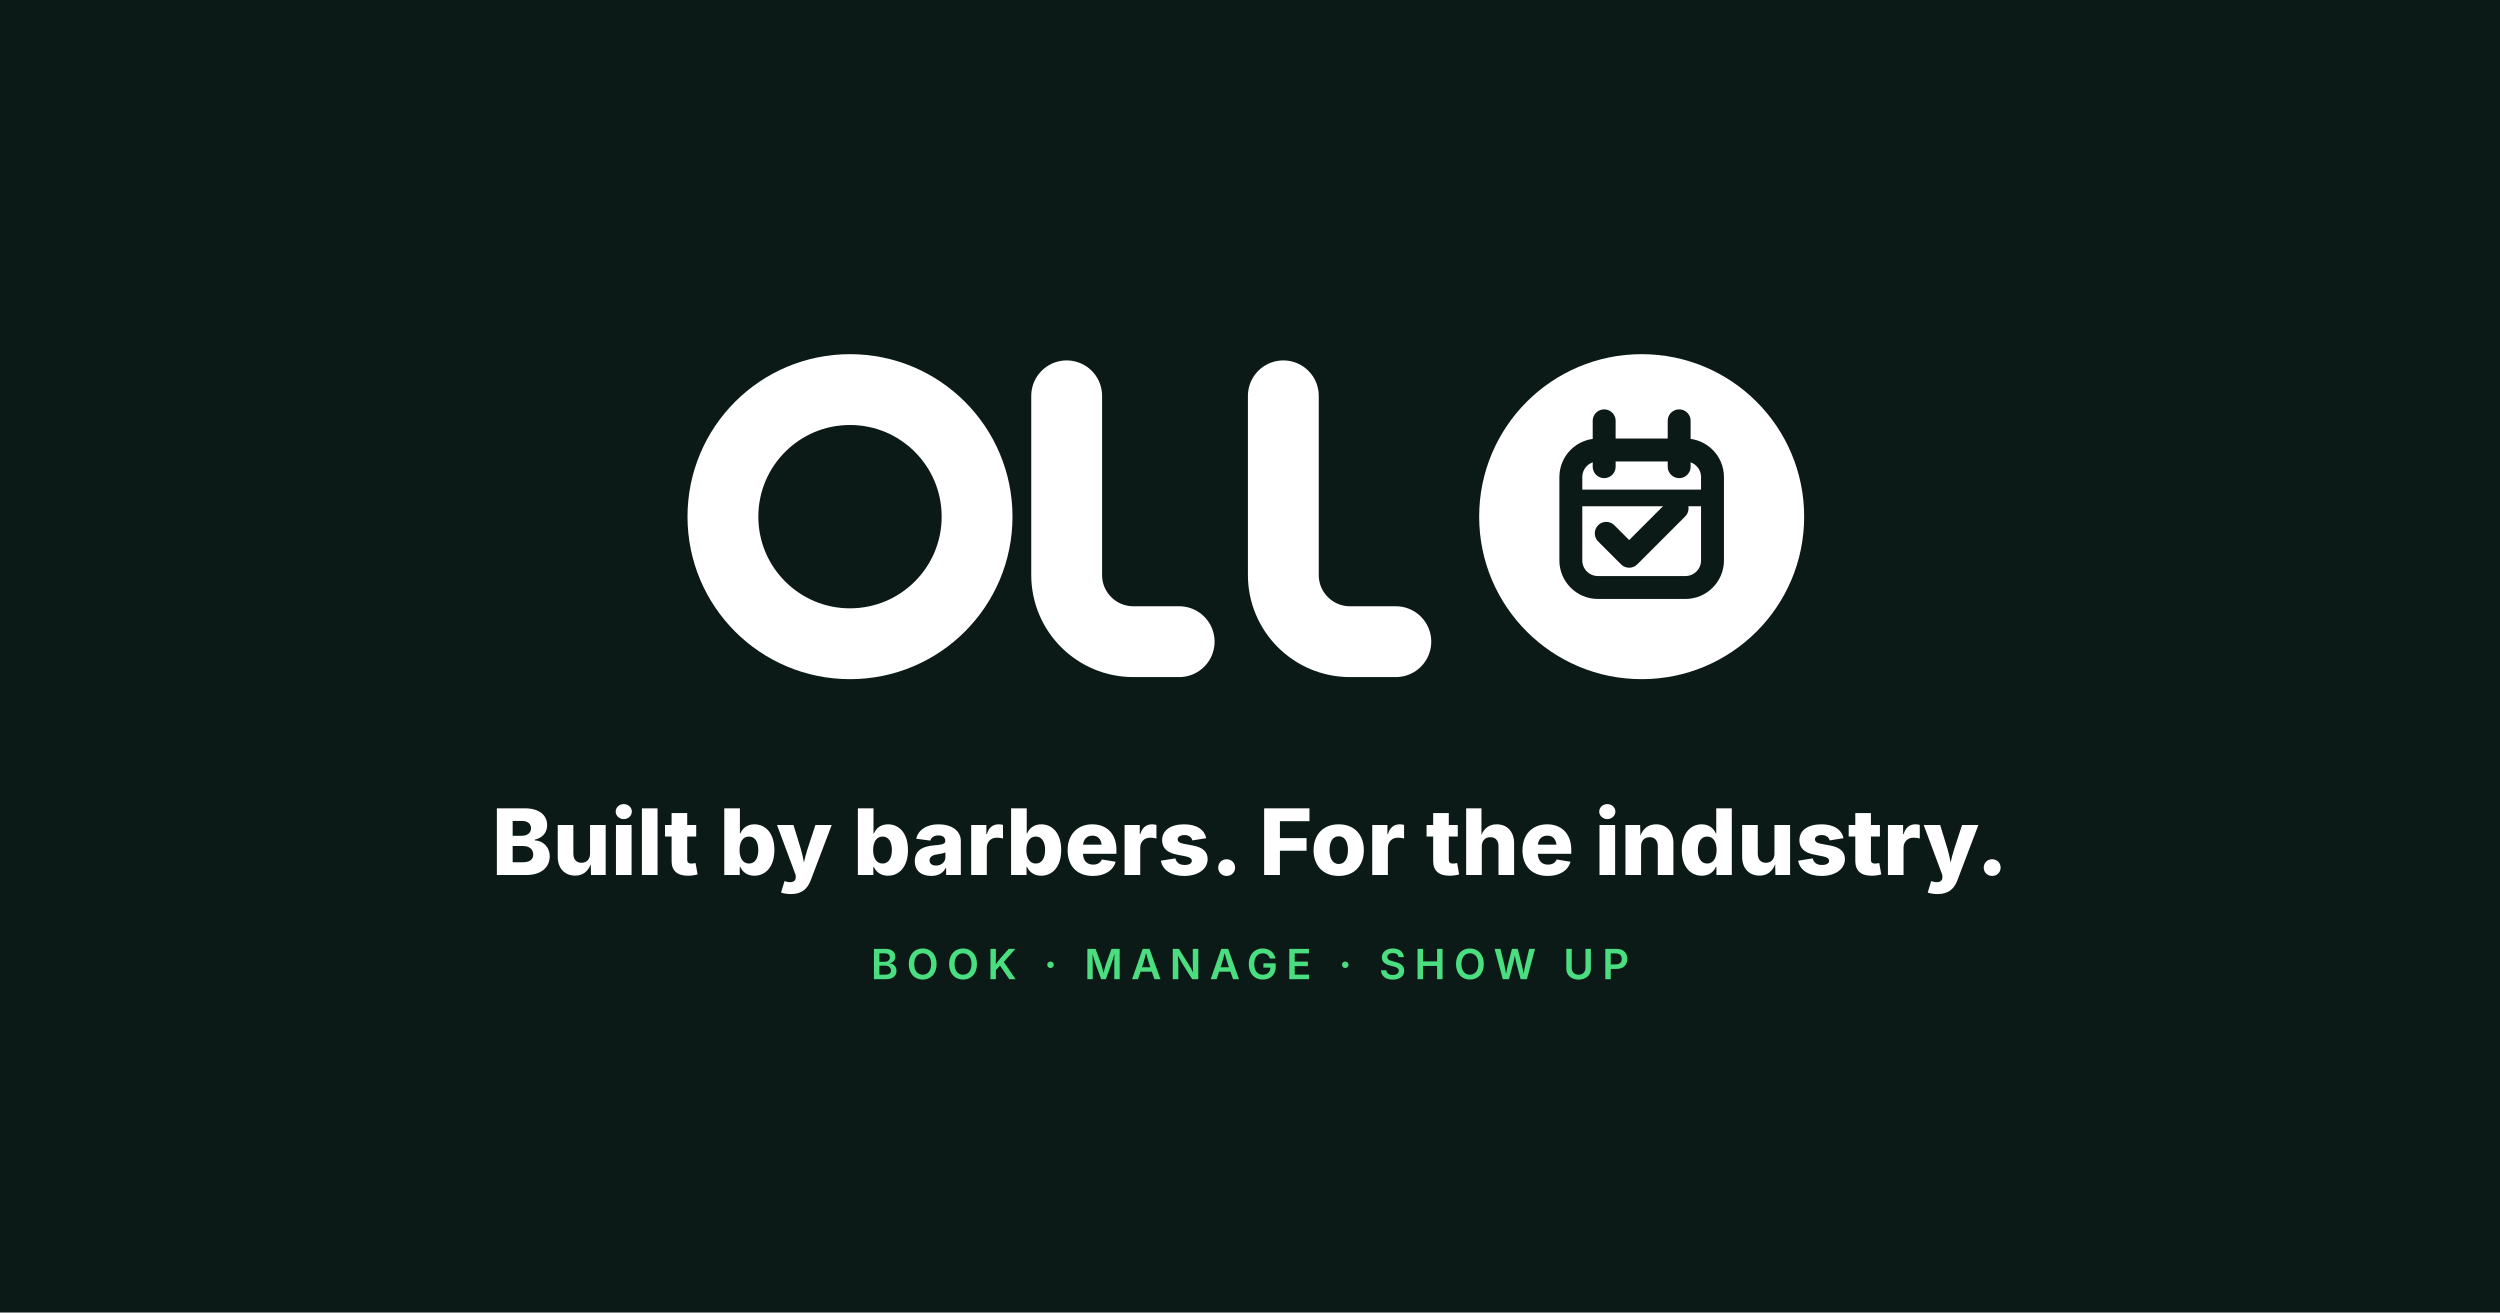
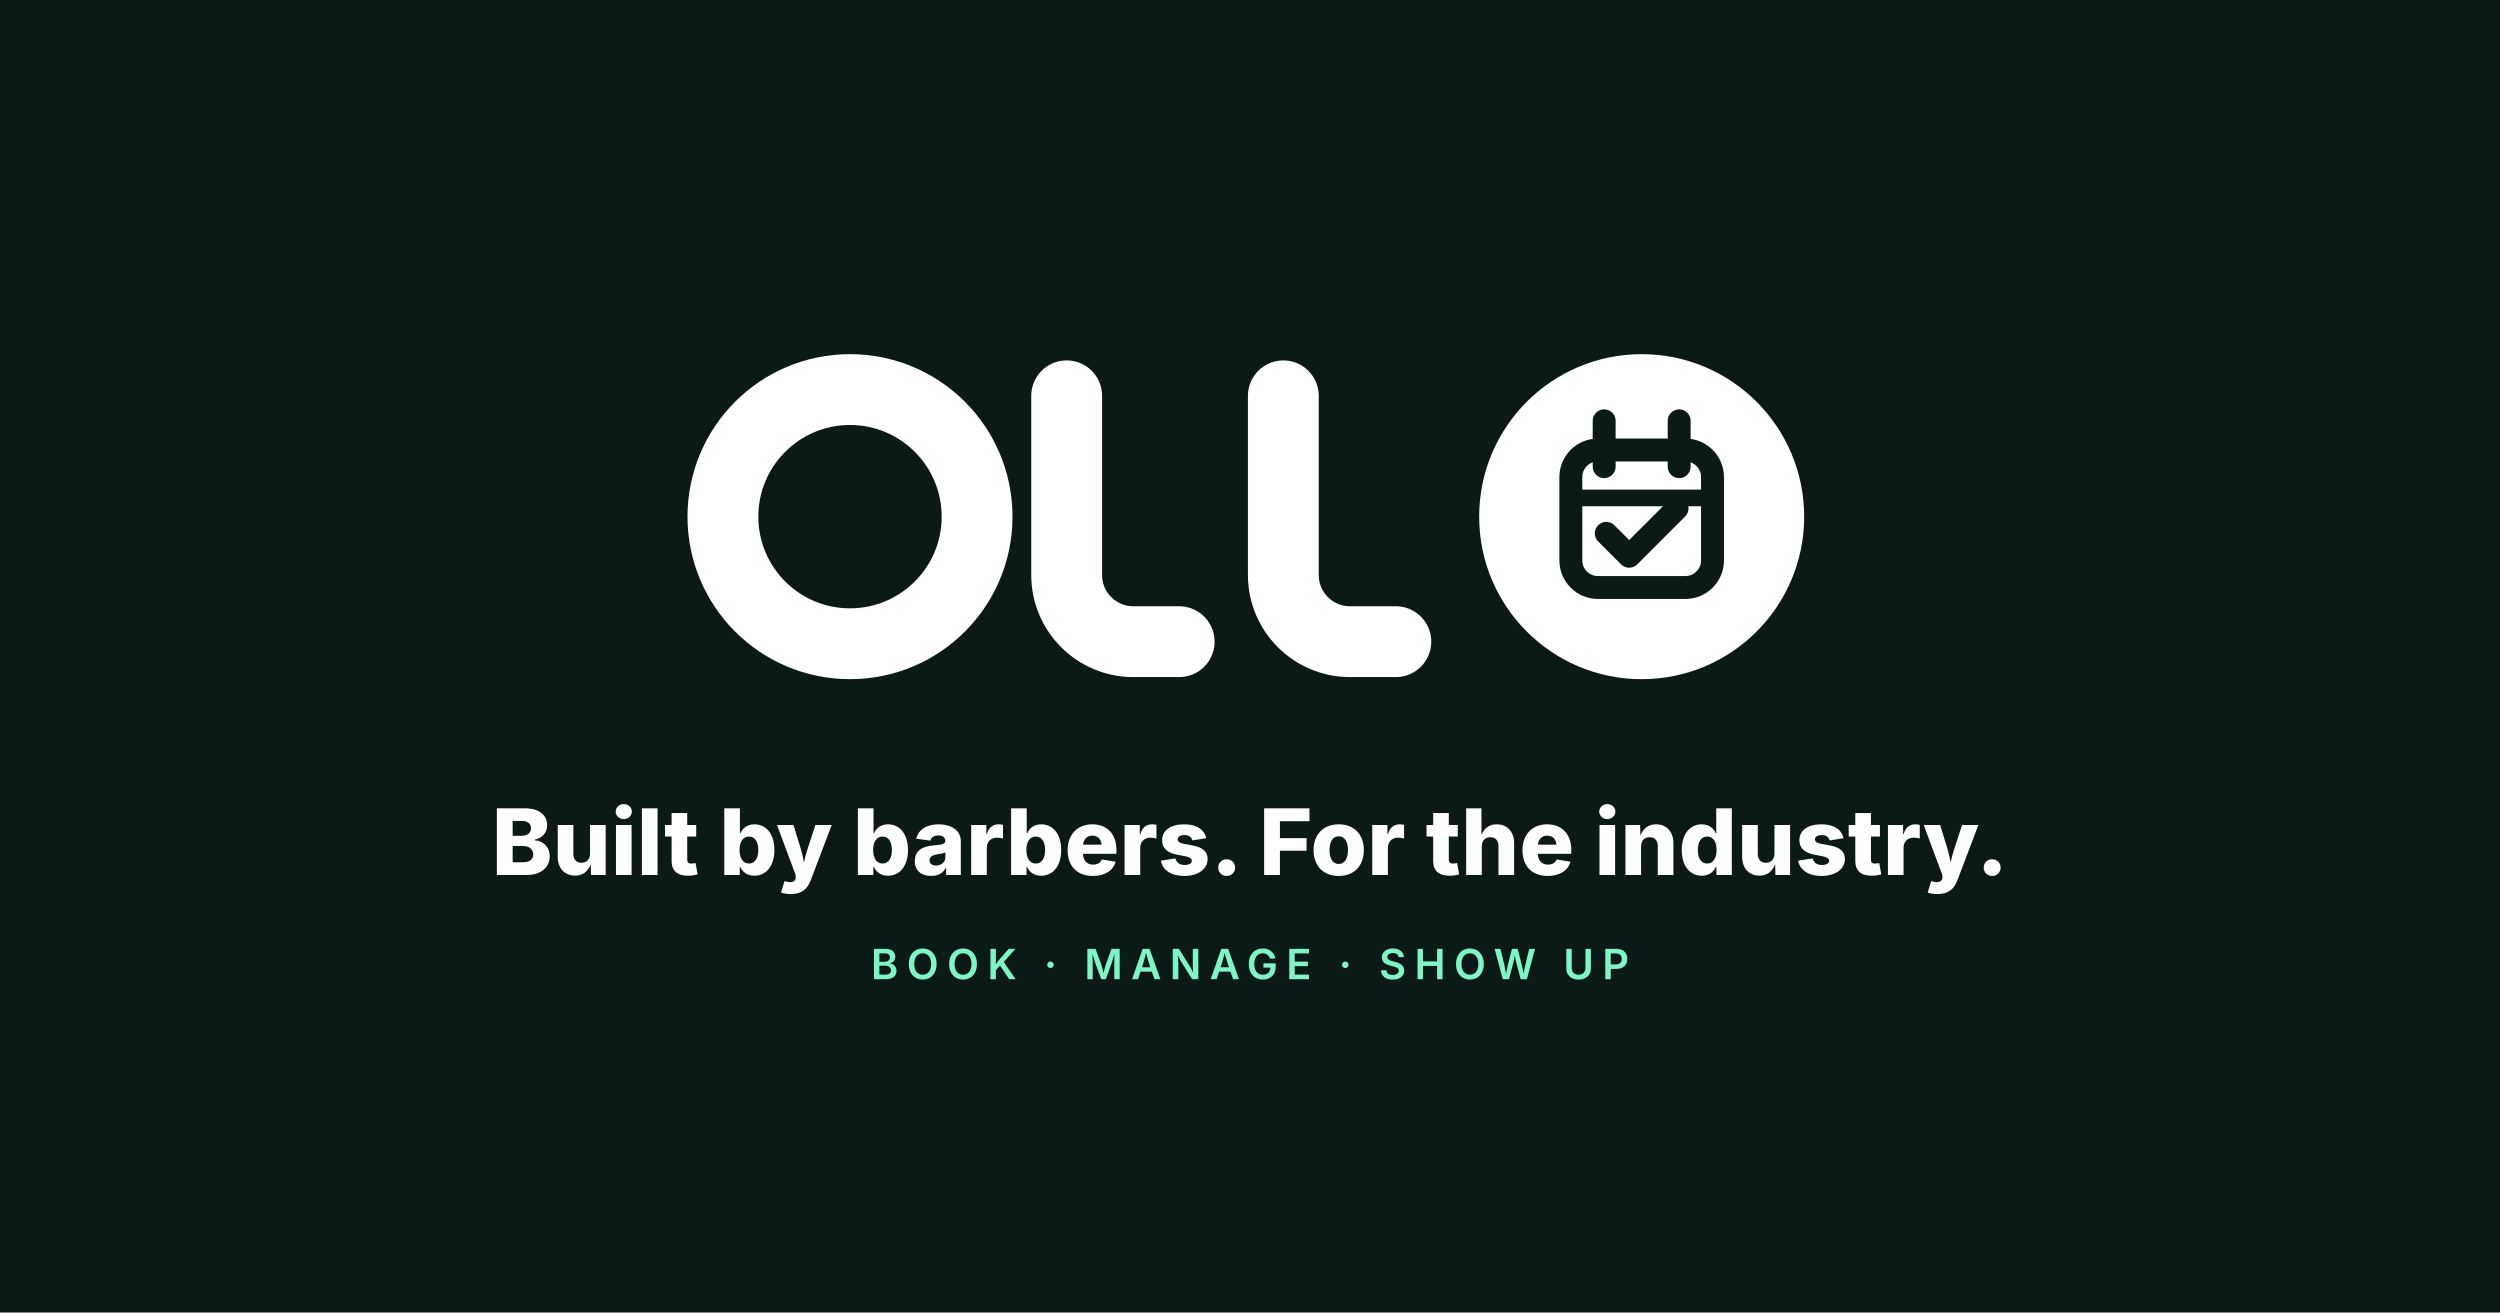
<svg xmlns="http://www.w3.org/2000/svg" viewBox="0 0 1200 630" role="img" aria-label="OLLO — Built by barbers. For the industry.">
  <rect width="1200" height="630" fill="#0b1a17" />
  <g transform="translate(330 170) scale(2)" fill="none" stroke="#ffffff" stroke-width="17" stroke-linecap="round" stroke-linejoin="round">
    <circle cx="39" cy="39" r="30.5" />
    <path d="M91 10v43a16 16 0 0 0 16 16h11" />
    <path d="M143 10v43a16 16 0 0 0 16 16h11" />
  </g>
  <g transform="translate(330 170) scale(2)">
    <circle cx="229" cy="39" r="39" fill="#ffffff" />
    <g fill="none" stroke="#0b1a17" stroke-linecap="round" stroke-linejoin="round">
      <rect x="212" y="23" width="34" height="33" rx="6.5" stroke-width="5.5" />
      <path d="M212 34.5h34" stroke-width="4" />
      <path d="M220 16v11M238 16v11" stroke-width="5.5" />
      <path d="M220.5 43l5.5 5.5 11.5-11.5" stroke-width="5.5" />
    </g>
  </g>
  <text x="600" y="420" text-anchor="middle" font-family="Inter, system-ui, sans-serif" font-size="44" font-weight="800" fill="#ffffff">Built by barbers. For the industry.</text>
-   <text x="600" y="470" text-anchor="middle" font-family="Inter, system-ui, sans-serif" font-size="20" font-weight="600" letter-spacing="4" fill="#4ade80">BOOK · MANAGE · SHOW UP</text>
+   <text x="600" y="470" text-anchor="middle" font-family="Inter, system-ui, sans-serif" font-size="20" font-weight="600" letter-spacing="4" fill="#7ff5c6">BOOK · MANAGE · SHOW UP</text>
</svg>
